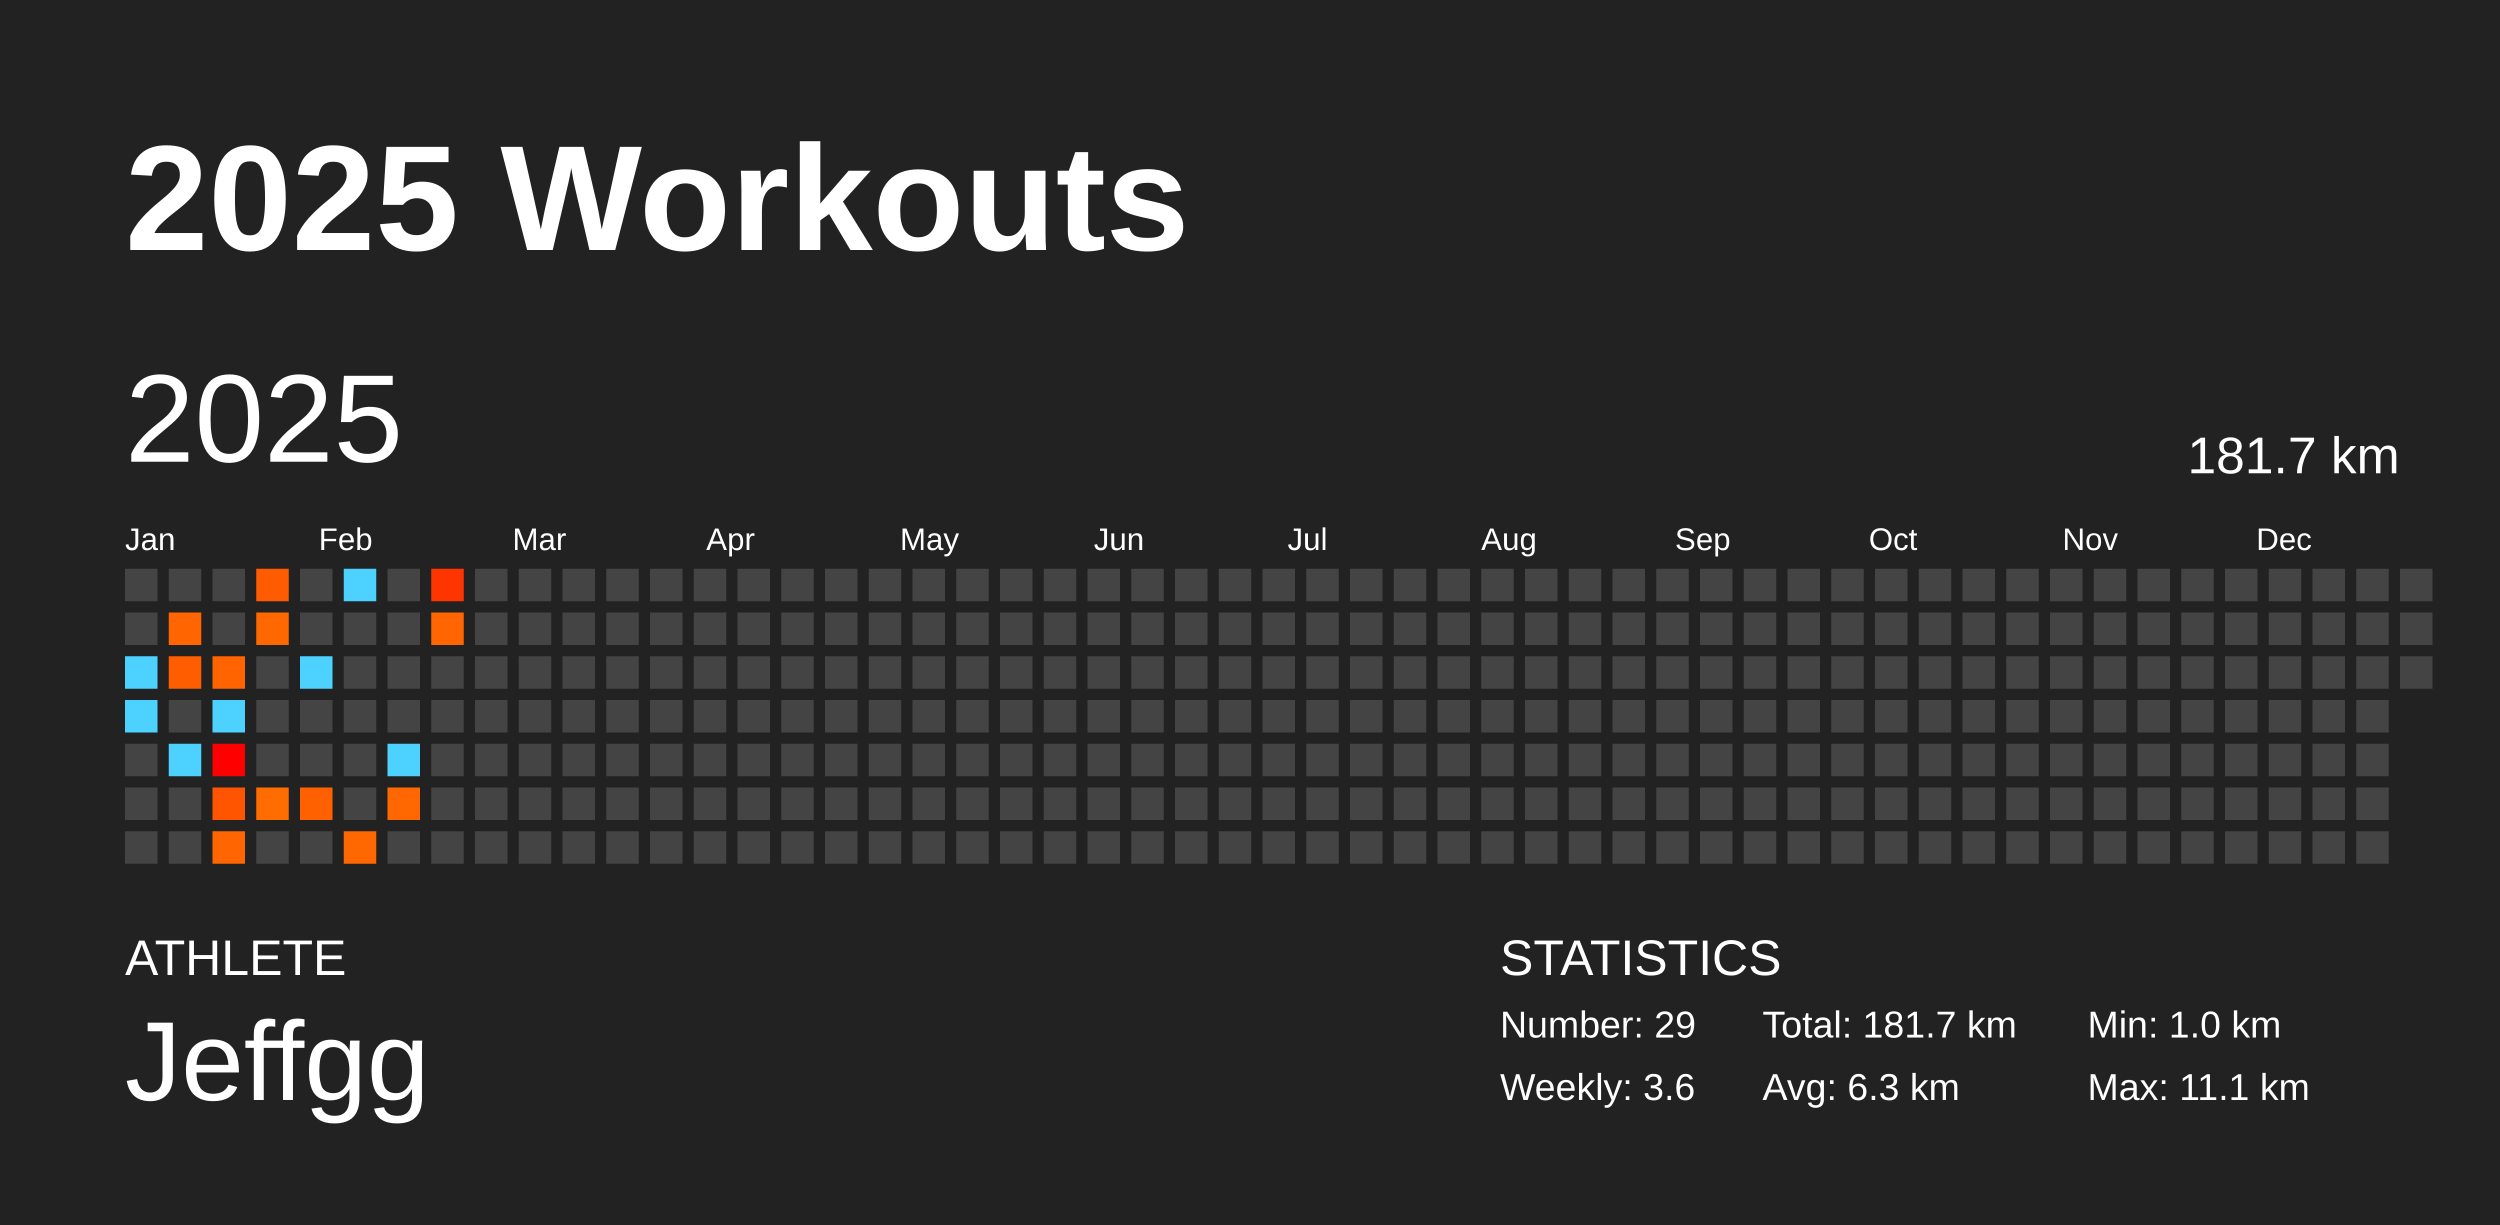
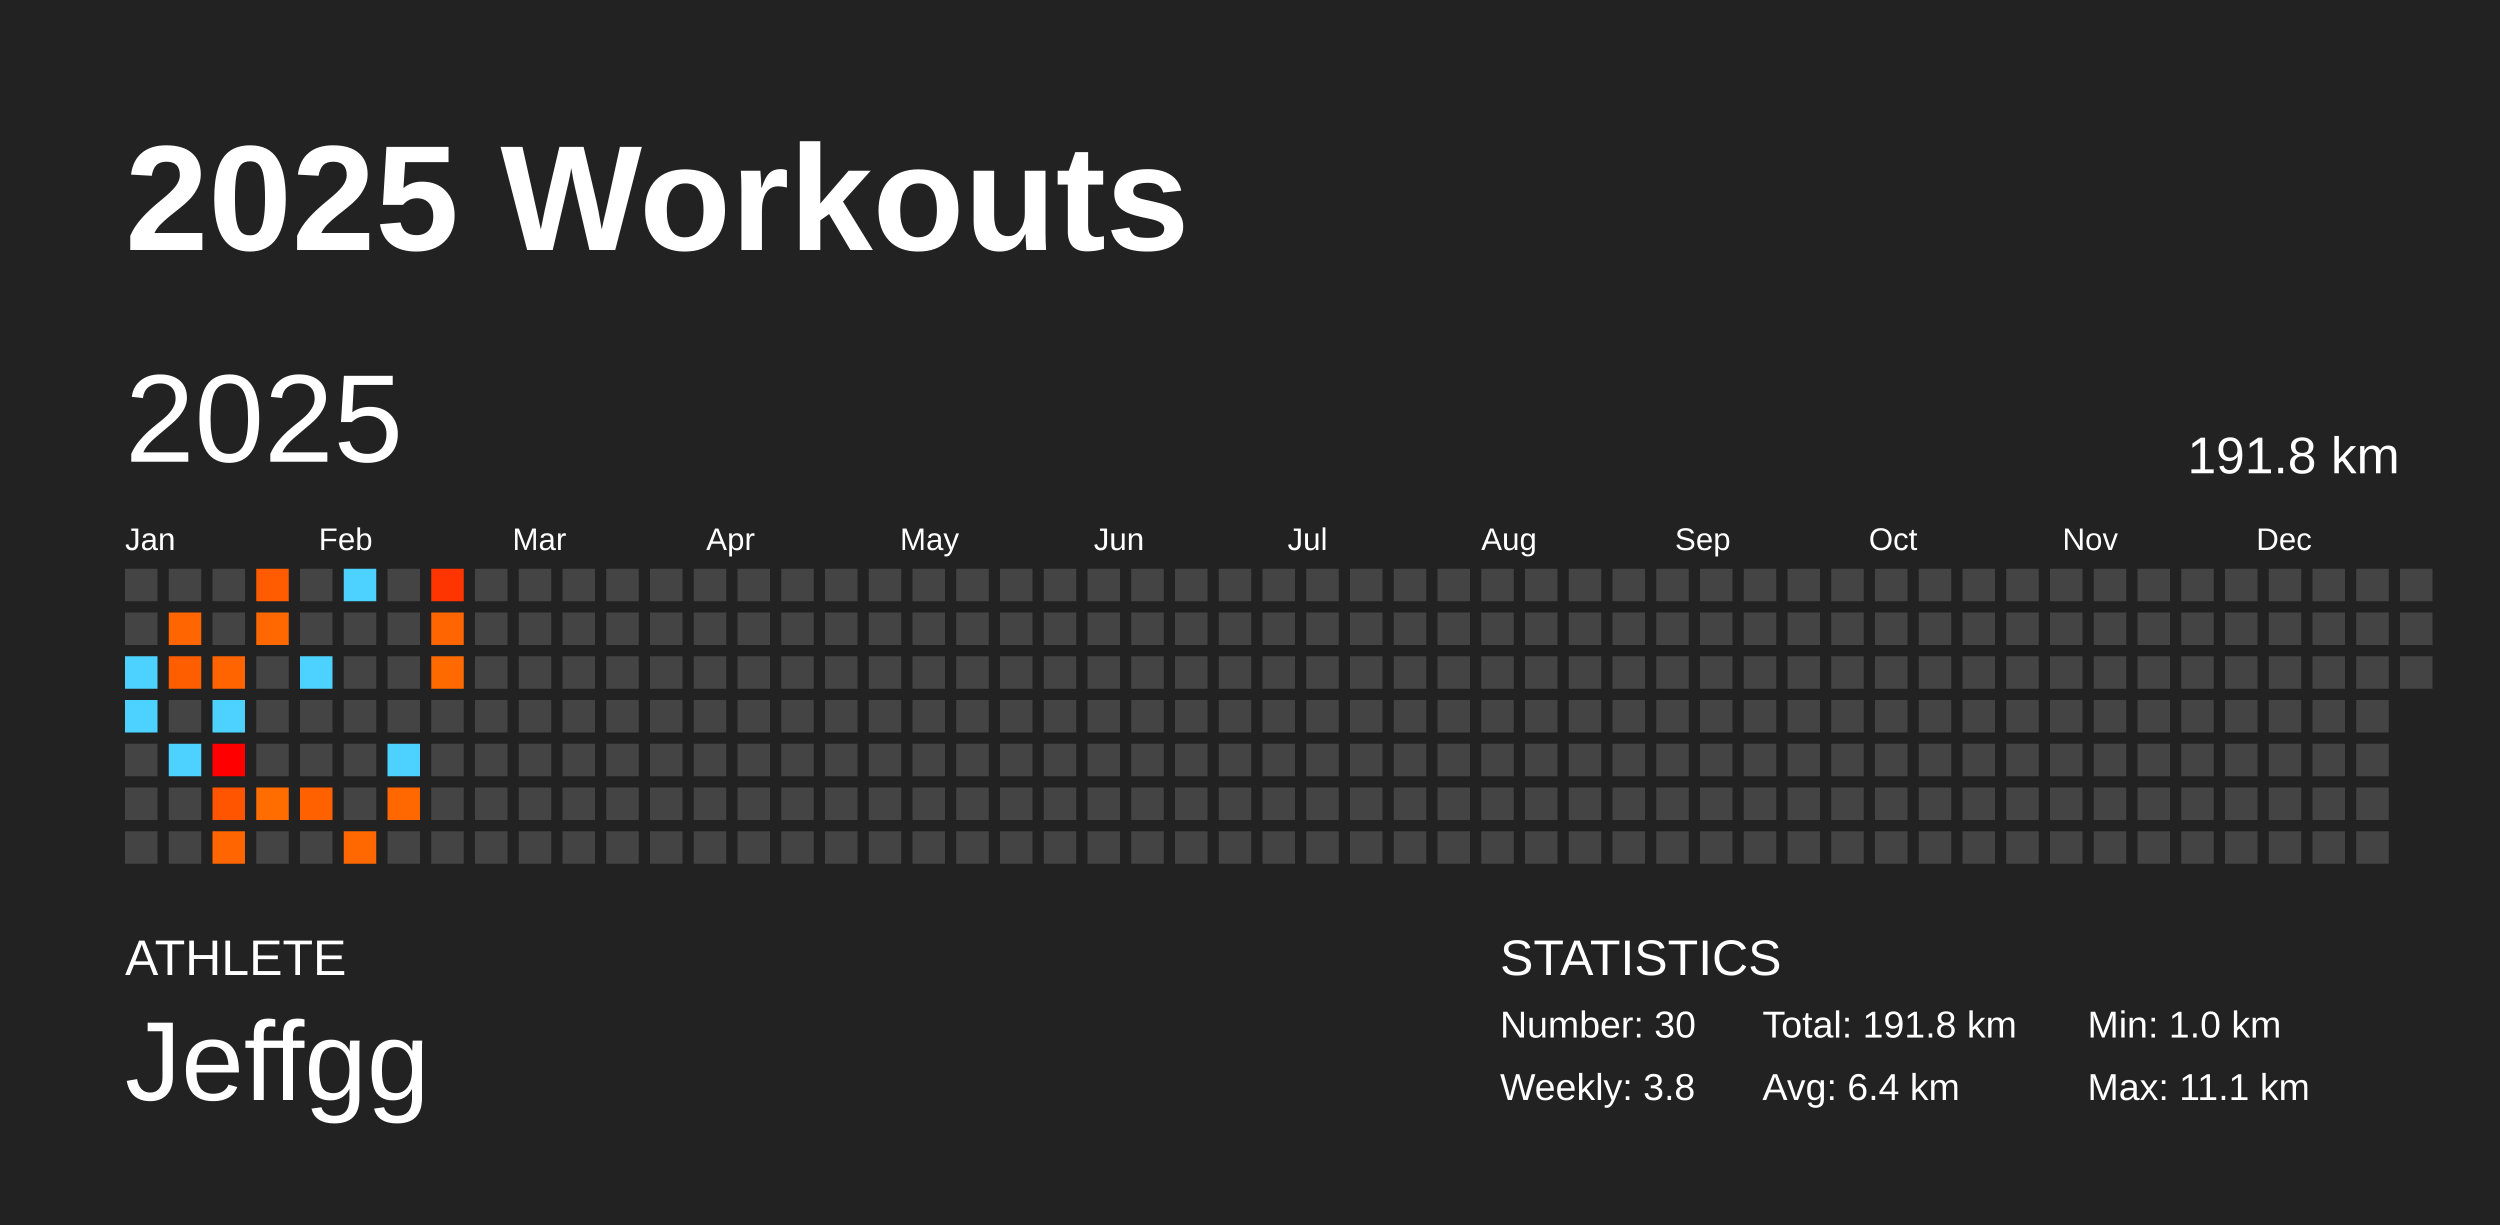
<svg xmlns="http://www.w3.org/2000/svg" baseProfile="full" height="98mm" version="1.1" viewBox="0,0,200,98" width="200mm">
  <defs />
  <rect fill="#222222" height="98" width="200" x="0" y="0" />
  <text fill="#FFFFFF" style="font-size:12px; font-family:Arial; font-weight:bold;" x="10" y="20">2025 Workouts</text>
  <text fill="#FFFFFF" style="font-size:4px; font-family:Arial" x="10" y="78">ATHLETE</text>
  <text fill="#FFFFFF" style="font-size:9px; font-family:Arial" x="10" y="88">Jeffgg</text>
  <text fill="#FFFFFF" style="font-size:4px; font-family:Arial" x="120" y="78">STATISTICS</text>
-   <text fill="#FFFFFF" style="font-size:3px; font-family:Arial" x="120" y="83">Number: 29</text>
-   <text fill="#FFFFFF" style="font-size:3px; font-family:Arial" x="120" y="88">Weekly: 3.6</text>
-   <text fill="#FFFFFF" style="font-size:3px; font-family:Arial" x="141" y="83">Total: 181.7 km</text>
-   <text fill="#FFFFFF" style="font-size:3px; font-family:Arial" x="141" y="88">Avg: 6.3 km</text>
+   <text fill="#FFFFFF" style="font-size:3px; font-family:Arial" x="120" y="83">Number: 30</text>
+   <text fill="#FFFFFF" style="font-size:3px; font-family:Arial" x="120" y="88">Weekly: 3.8</text>
+   <text fill="#FFFFFF" style="font-size:3px; font-family:Arial" x="141" y="83">Total: 191.8 km</text>
+   <text fill="#FFFFFF" style="font-size:3px; font-family:Arial" x="141" y="88">Avg: 6.4 km</text>
  <text fill="#FFFFFF" style="font-size:3px; font-family:Arial" x="167" y="83">Min: 1.0 km</text>
  <text fill="#FFFFFF" style="font-size:3px; font-family:Arial" x="167" y="88">Max: 11.1 km</text>
  <text dominant-baseline="hanging" fill="#FFFFFF" style="font-size:10.0px; font-family:Arial;" x="10" y="30">2025</text>
-   <text dominant-baseline="hanging" fill="#FFFFFF" style="font-size:4.125px; font-family:Arial;" x="175" y="35">181.7 km</text>
+   <text dominant-baseline="hanging" fill="#FFFFFF" style="font-size:4.125px; font-family:Arial;" x="175" y="35">191.8 km</text>
  <text fill="#FFFFFF" style="font-size:2.5px; font-family:Arial" x="10.0" y="44">Jan</text>
  <text fill="#FFFFFF" style="font-size:2.5px; font-family:Arial" x="25.5" y="44">Feb</text>
  <text fill="#FFFFFF" style="font-size:2.5px; font-family:Arial" x="41.0" y="44">Mar</text>
  <text fill="#FFFFFF" style="font-size:2.5px; font-family:Arial" x="56.5" y="44">Apr</text>
  <text fill="#FFFFFF" style="font-size:2.5px; font-family:Arial" x="72.0" y="44">May</text>
  <text fill="#FFFFFF" style="font-size:2.5px; font-family:Arial" x="87.5" y="44">Jun</text>
  <text fill="#FFFFFF" style="font-size:2.5px; font-family:Arial" x="103.0" y="44">Jul</text>
  <text fill="#FFFFFF" style="font-size:2.5px; font-family:Arial" x="118.5" y="44">Aug</text>
  <text fill="#FFFFFF" style="font-size:2.5px; font-family:Arial" x="134.0" y="44">Sep</text>
  <text fill="#FFFFFF" style="font-size:2.5px; font-family:Arial" x="149.5" y="44">Oct</text>
  <text fill="#FFFFFF" style="font-size:2.5px; font-family:Arial" x="165.0" y="44">Nov</text>
  <text fill="#FFFFFF" style="font-size:2.5px; font-family:Arial" x="180.5" y="44">Dec</text>
  <rect fill="#444444" height="2.6" width="2.6" x="10.0" y="45.5" />
  <rect fill="#444444" height="2.6" width="2.6" x="10.0" y="49.0" />
  <rect fill="#4dd2ff" height="2.6" width="2.6" x="10.0" y="52.5" />
  <rect fill="#4dd2ff" height="2.6" width="2.6" x="10.0" y="56.0" />
  <rect fill="#444444" height="2.6" width="2.6" x="10.0" y="59.5" />
  <rect fill="#444444" height="2.6" width="2.6" x="10.0" y="63.0" />
  <rect fill="#444444" height="2.6" width="2.6" x="10.0" y="66.5" />
  <rect fill="#444444" height="2.6" width="2.6" x="13.5" y="45.5" />
  <rect fill="#ff6500" height="2.6" width="2.6" x="13.5" y="49.0" />
  <rect fill="#ff5e00" height="2.6" width="2.6" x="13.5" y="52.5" />
  <rect fill="#444444" height="2.6" width="2.6" x="13.5" y="56.0" />
  <rect fill="#4dd2ff" height="2.6" width="2.6" x="13.5" y="59.5" />
  <rect fill="#444444" height="2.6" width="2.6" x="13.5" y="63.0" />
  <rect fill="#444444" height="2.6" width="2.6" x="13.5" y="66.5" />
  <rect fill="#444444" height="2.6" width="2.6" x="17.0" y="45.5" />
  <rect fill="#444444" height="2.6" width="2.6" x="17.0" y="49.0" />
  <rect fill="#ff6400" height="2.6" width="2.6" x="17.0" y="52.5" />
  <rect fill="#4dd2ff" height="2.6" width="2.6" x="17.0" y="56.0" />
  <rect fill="#ff0000" height="2.6" width="2.6" x="17.0" y="59.5" />
  <rect fill="#ff5400" height="2.6" width="2.6" x="17.0" y="63.0" />
  <rect fill="#ff6500" height="2.6" width="2.6" x="17.0" y="66.5" />
  <rect fill="#ff5b00" height="2.6" width="2.6" x="20.5" y="45.5" />
  <rect fill="#ff6800" height="2.6" width="2.6" x="20.5" y="49.0" />
  <rect fill="#444444" height="2.6" width="2.6" x="20.5" y="52.5" />
  <rect fill="#444444" height="2.6" width="2.6" x="20.5" y="56.0" />
  <rect fill="#444444" height="2.6" width="2.6" x="20.5" y="59.5" />
  <rect fill="#ff6c00" height="2.6" width="2.6" x="20.5" y="63.0" />
  <rect fill="#444444" height="2.6" width="2.6" x="20.5" y="66.5" />
  <rect fill="#444444" height="2.6" width="2.6" x="24.0" y="45.5" />
  <rect fill="#444444" height="2.6" width="2.6" x="24.0" y="49.0" />
  <rect fill="#4dd2ff" height="2.6" width="2.6" x="24.0" y="52.5" />
  <rect fill="#444444" height="2.6" width="2.6" x="24.0" y="56.0" />
  <rect fill="#444444" height="2.6" width="2.6" x="24.0" y="59.5" />
  <rect fill="#ff6100" height="2.6" width="2.6" x="24.0" y="63.0" />
  <rect fill="#444444" height="2.6" width="2.6" x="24.0" y="66.5" />
  <rect fill="#4dd2ff" height="2.6" width="2.6" x="27.5" y="45.5" />
  <rect fill="#444444" height="2.6" width="2.6" x="27.5" y="49.0" />
  <rect fill="#444444" height="2.6" width="2.6" x="27.5" y="52.5" />
  <rect fill="#444444" height="2.6" width="2.6" x="27.5" y="56.0" />
  <rect fill="#444444" height="2.6" width="2.6" x="27.5" y="59.5" />
  <rect fill="#444444" height="2.6" width="2.6" x="27.5" y="63.0" />
  <rect fill="#ff6800" height="2.6" width="2.6" x="27.5" y="66.5" />
  <rect fill="#444444" height="2.6" width="2.6" x="31.0" y="45.5" />
  <rect fill="#444444" height="2.6" width="2.6" x="31.0" y="49.0" />
  <rect fill="#444444" height="2.6" width="2.6" x="31.0" y="52.5" />
  <rect fill="#444444" height="2.6" width="2.6" x="31.0" y="56.0" />
  <rect fill="#4dd2ff" height="2.6" width="2.6" x="31.0" y="59.5" />
  <rect fill="#ff6700" height="2.6" width="2.6" x="31.0" y="63.0" />
  <rect fill="#444444" height="2.6" width="2.6" x="31.0" y="66.5" />
  <rect fill="#ff3500" height="2.6" width="2.6" x="34.5" y="45.5" />
  <rect fill="#ff6500" height="2.6" width="2.6" x="34.5" y="49.0" />
-   <rect fill="#444444" height="2.6" width="2.6" x="34.5" y="52.5" />
+   <rect fill="#ff6a00" height="2.6" width="2.6" x="34.5" y="52.5" />
  <rect fill="#444444" height="2.6" width="2.6" x="34.5" y="56.0" />
  <rect fill="#444444" height="2.6" width="2.6" x="34.5" y="59.5" />
  <rect fill="#444444" height="2.6" width="2.6" x="34.5" y="63.0" />
  <rect fill="#444444" height="2.6" width="2.6" x="34.5" y="66.5" />
  <rect fill="#444444" height="2.6" width="2.6" x="38.0" y="45.5" />
  <rect fill="#444444" height="2.6" width="2.6" x="38.0" y="49.0" />
  <rect fill="#444444" height="2.6" width="2.6" x="38.0" y="52.5" />
  <rect fill="#444444" height="2.6" width="2.6" x="38.0" y="56.0" />
  <rect fill="#444444" height="2.6" width="2.6" x="38.0" y="59.5" />
  <rect fill="#444444" height="2.6" width="2.6" x="38.0" y="63.0" />
  <rect fill="#444444" height="2.6" width="2.6" x="38.0" y="66.5" />
  <rect fill="#444444" height="2.6" width="2.6" x="41.5" y="45.5" />
  <rect fill="#444444" height="2.6" width="2.6" x="41.5" y="49.0" />
  <rect fill="#444444" height="2.6" width="2.6" x="41.5" y="52.5" />
  <rect fill="#444444" height="2.6" width="2.6" x="41.5" y="56.0" />
  <rect fill="#444444" height="2.6" width="2.6" x="41.5" y="59.5" />
  <rect fill="#444444" height="2.6" width="2.6" x="41.5" y="63.0" />
  <rect fill="#444444" height="2.6" width="2.6" x="41.5" y="66.5" />
  <rect fill="#444444" height="2.6" width="2.6" x="45.0" y="45.5" />
  <rect fill="#444444" height="2.6" width="2.6" x="45.0" y="49.0" />
  <rect fill="#444444" height="2.6" width="2.6" x="45.0" y="52.5" />
  <rect fill="#444444" height="2.6" width="2.6" x="45.0" y="56.0" />
  <rect fill="#444444" height="2.6" width="2.6" x="45.0" y="59.5" />
  <rect fill="#444444" height="2.6" width="2.6" x="45.0" y="63.0" />
  <rect fill="#444444" height="2.6" width="2.6" x="45.0" y="66.5" />
  <rect fill="#444444" height="2.6" width="2.6" x="48.5" y="45.5" />
  <rect fill="#444444" height="2.6" width="2.6" x="48.5" y="49.0" />
  <rect fill="#444444" height="2.6" width="2.6" x="48.5" y="52.5" />
  <rect fill="#444444" height="2.6" width="2.6" x="48.5" y="56.0" />
  <rect fill="#444444" height="2.6" width="2.6" x="48.5" y="59.5" />
  <rect fill="#444444" height="2.6" width="2.6" x="48.5" y="63.0" />
  <rect fill="#444444" height="2.6" width="2.6" x="48.5" y="66.5" />
  <rect fill="#444444" height="2.6" width="2.6" x="52.0" y="45.5" />
  <rect fill="#444444" height="2.6" width="2.6" x="52.0" y="49.0" />
  <rect fill="#444444" height="2.6" width="2.6" x="52.0" y="52.5" />
  <rect fill="#444444" height="2.6" width="2.6" x="52.0" y="56.0" />
  <rect fill="#444444" height="2.6" width="2.6" x="52.0" y="59.5" />
  <rect fill="#444444" height="2.6" width="2.6" x="52.0" y="63.0" />
  <rect fill="#444444" height="2.6" width="2.6" x="52.0" y="66.5" />
  <rect fill="#444444" height="2.6" width="2.6" x="55.5" y="45.5" />
  <rect fill="#444444" height="2.6" width="2.6" x="55.5" y="49.0" />
  <rect fill="#444444" height="2.6" width="2.6" x="55.5" y="52.5" />
  <rect fill="#444444" height="2.6" width="2.6" x="55.5" y="56.0" />
  <rect fill="#444444" height="2.6" width="2.6" x="55.5" y="59.5" />
  <rect fill="#444444" height="2.6" width="2.6" x="55.5" y="63.0" />
  <rect fill="#444444" height="2.6" width="2.6" x="55.5" y="66.5" />
  <rect fill="#444444" height="2.6" width="2.6" x="59.0" y="45.5" />
  <rect fill="#444444" height="2.6" width="2.6" x="59.0" y="49.0" />
  <rect fill="#444444" height="2.6" width="2.6" x="59.0" y="52.5" />
  <rect fill="#444444" height="2.6" width="2.6" x="59.0" y="56.0" />
  <rect fill="#444444" height="2.6" width="2.6" x="59.0" y="59.5" />
  <rect fill="#444444" height="2.6" width="2.6" x="59.0" y="63.0" />
  <rect fill="#444444" height="2.6" width="2.6" x="59.0" y="66.5" />
  <rect fill="#444444" height="2.6" width="2.6" x="62.5" y="45.5" />
  <rect fill="#444444" height="2.6" width="2.6" x="62.5" y="49.0" />
  <rect fill="#444444" height="2.6" width="2.6" x="62.5" y="52.5" />
  <rect fill="#444444" height="2.6" width="2.6" x="62.5" y="56.0" />
  <rect fill="#444444" height="2.6" width="2.6" x="62.5" y="59.5" />
  <rect fill="#444444" height="2.6" width="2.6" x="62.5" y="63.0" />
  <rect fill="#444444" height="2.6" width="2.6" x="62.5" y="66.5" />
  <rect fill="#444444" height="2.6" width="2.6" x="66.0" y="45.5" />
  <rect fill="#444444" height="2.6" width="2.6" x="66.0" y="49.0" />
  <rect fill="#444444" height="2.6" width="2.6" x="66.0" y="52.5" />
  <rect fill="#444444" height="2.6" width="2.6" x="66.0" y="56.0" />
  <rect fill="#444444" height="2.6" width="2.6" x="66.0" y="59.5" />
  <rect fill="#444444" height="2.6" width="2.6" x="66.0" y="63.0" />
  <rect fill="#444444" height="2.6" width="2.6" x="66.0" y="66.5" />
  <rect fill="#444444" height="2.6" width="2.6" x="69.5" y="45.5" />
  <rect fill="#444444" height="2.6" width="2.6" x="69.5" y="49.0" />
  <rect fill="#444444" height="2.6" width="2.6" x="69.5" y="52.5" />
  <rect fill="#444444" height="2.6" width="2.6" x="69.5" y="56.0" />
  <rect fill="#444444" height="2.6" width="2.6" x="69.5" y="59.5" />
  <rect fill="#444444" height="2.6" width="2.6" x="69.5" y="63.0" />
  <rect fill="#444444" height="2.6" width="2.6" x="69.5" y="66.5" />
  <rect fill="#444444" height="2.6" width="2.6" x="73.0" y="45.5" />
  <rect fill="#444444" height="2.6" width="2.6" x="73.0" y="49.0" />
  <rect fill="#444444" height="2.6" width="2.6" x="73.0" y="52.5" />
  <rect fill="#444444" height="2.6" width="2.6" x="73.0" y="56.0" />
  <rect fill="#444444" height="2.6" width="2.6" x="73.0" y="59.5" />
  <rect fill="#444444" height="2.6" width="2.6" x="73.0" y="63.0" />
  <rect fill="#444444" height="2.6" width="2.6" x="73.0" y="66.5" />
  <rect fill="#444444" height="2.6" width="2.6" x="76.5" y="45.5" />
  <rect fill="#444444" height="2.6" width="2.6" x="76.5" y="49.0" />
  <rect fill="#444444" height="2.6" width="2.6" x="76.5" y="52.5" />
  <rect fill="#444444" height="2.6" width="2.6" x="76.5" y="56.0" />
  <rect fill="#444444" height="2.6" width="2.6" x="76.5" y="59.5" />
  <rect fill="#444444" height="2.6" width="2.6" x="76.5" y="63.0" />
  <rect fill="#444444" height="2.6" width="2.6" x="76.5" y="66.5" />
  <rect fill="#444444" height="2.6" width="2.6" x="80.0" y="45.5" />
  <rect fill="#444444" height="2.6" width="2.6" x="80.0" y="49.0" />
  <rect fill="#444444" height="2.6" width="2.6" x="80.0" y="52.5" />
  <rect fill="#444444" height="2.6" width="2.6" x="80.0" y="56.0" />
  <rect fill="#444444" height="2.6" width="2.6" x="80.0" y="59.5" />
  <rect fill="#444444" height="2.6" width="2.6" x="80.0" y="63.0" />
  <rect fill="#444444" height="2.6" width="2.6" x="80.0" y="66.5" />
  <rect fill="#444444" height="2.6" width="2.6" x="83.5" y="45.5" />
  <rect fill="#444444" height="2.6" width="2.6" x="83.5" y="49.0" />
  <rect fill="#444444" height="2.6" width="2.6" x="83.5" y="52.5" />
  <rect fill="#444444" height="2.6" width="2.6" x="83.5" y="56.0" />
  <rect fill="#444444" height="2.6" width="2.6" x="83.5" y="59.5" />
  <rect fill="#444444" height="2.6" width="2.6" x="83.5" y="63.0" />
  <rect fill="#444444" height="2.6" width="2.6" x="83.5" y="66.5" />
  <rect fill="#444444" height="2.6" width="2.6" x="87.0" y="45.5" />
  <rect fill="#444444" height="2.6" width="2.6" x="87.0" y="49.0" />
  <rect fill="#444444" height="2.6" width="2.6" x="87.0" y="52.5" />
  <rect fill="#444444" height="2.6" width="2.6" x="87.0" y="56.0" />
  <rect fill="#444444" height="2.6" width="2.6" x="87.0" y="59.5" />
  <rect fill="#444444" height="2.6" width="2.6" x="87.0" y="63.0" />
  <rect fill="#444444" height="2.6" width="2.6" x="87.0" y="66.5" />
  <rect fill="#444444" height="2.6" width="2.6" x="90.5" y="45.5" />
  <rect fill="#444444" height="2.6" width="2.6" x="90.5" y="49.0" />
  <rect fill="#444444" height="2.6" width="2.6" x="90.5" y="52.5" />
  <rect fill="#444444" height="2.6" width="2.6" x="90.5" y="56.0" />
  <rect fill="#444444" height="2.6" width="2.6" x="90.5" y="59.5" />
  <rect fill="#444444" height="2.6" width="2.6" x="90.5" y="63.0" />
  <rect fill="#444444" height="2.6" width="2.6" x="90.5" y="66.5" />
  <rect fill="#444444" height="2.6" width="2.6" x="94.0" y="45.5" />
  <rect fill="#444444" height="2.6" width="2.6" x="94.0" y="49.0" />
  <rect fill="#444444" height="2.6" width="2.6" x="94.0" y="52.5" />
  <rect fill="#444444" height="2.6" width="2.6" x="94.0" y="56.0" />
  <rect fill="#444444" height="2.6" width="2.6" x="94.0" y="59.5" />
  <rect fill="#444444" height="2.6" width="2.6" x="94.0" y="63.0" />
  <rect fill="#444444" height="2.6" width="2.6" x="94.0" y="66.5" />
  <rect fill="#444444" height="2.6" width="2.6" x="97.5" y="45.5" />
  <rect fill="#444444" height="2.6" width="2.6" x="97.5" y="49.0" />
  <rect fill="#444444" height="2.6" width="2.6" x="97.5" y="52.5" />
  <rect fill="#444444" height="2.6" width="2.6" x="97.5" y="56.0" />
  <rect fill="#444444" height="2.6" width="2.6" x="97.5" y="59.5" />
  <rect fill="#444444" height="2.6" width="2.6" x="97.5" y="63.0" />
  <rect fill="#444444" height="2.6" width="2.6" x="97.5" y="66.5" />
  <rect fill="#444444" height="2.6" width="2.6" x="101.0" y="45.5" />
  <rect fill="#444444" height="2.6" width="2.6" x="101.0" y="49.0" />
  <rect fill="#444444" height="2.6" width="2.6" x="101.0" y="52.5" />
  <rect fill="#444444" height="2.6" width="2.6" x="101.0" y="56.0" />
  <rect fill="#444444" height="2.6" width="2.6" x="101.0" y="59.5" />
  <rect fill="#444444" height="2.6" width="2.6" x="101.0" y="63.0" />
  <rect fill="#444444" height="2.6" width="2.6" x="101.0" y="66.5" />
  <rect fill="#444444" height="2.6" width="2.6" x="104.5" y="45.5" />
  <rect fill="#444444" height="2.6" width="2.6" x="104.5" y="49.0" />
  <rect fill="#444444" height="2.6" width="2.6" x="104.5" y="52.5" />
  <rect fill="#444444" height="2.6" width="2.6" x="104.5" y="56.0" />
  <rect fill="#444444" height="2.6" width="2.6" x="104.5" y="59.5" />
  <rect fill="#444444" height="2.6" width="2.6" x="104.5" y="63.0" />
  <rect fill="#444444" height="2.6" width="2.6" x="104.5" y="66.5" />
  <rect fill="#444444" height="2.6" width="2.6" x="108.0" y="45.5" />
  <rect fill="#444444" height="2.6" width="2.6" x="108.0" y="49.0" />
  <rect fill="#444444" height="2.6" width="2.6" x="108.0" y="52.5" />
  <rect fill="#444444" height="2.6" width="2.6" x="108.0" y="56.0" />
  <rect fill="#444444" height="2.6" width="2.6" x="108.0" y="59.5" />
  <rect fill="#444444" height="2.6" width="2.6" x="108.0" y="63.0" />
  <rect fill="#444444" height="2.6" width="2.6" x="108.0" y="66.5" />
  <rect fill="#444444" height="2.6" width="2.6" x="111.5" y="45.5" />
  <rect fill="#444444" height="2.6" width="2.6" x="111.5" y="49.0" />
  <rect fill="#444444" height="2.6" width="2.6" x="111.5" y="52.5" />
  <rect fill="#444444" height="2.6" width="2.6" x="111.5" y="56.0" />
  <rect fill="#444444" height="2.6" width="2.6" x="111.5" y="59.5" />
  <rect fill="#444444" height="2.6" width="2.6" x="111.5" y="63.0" />
  <rect fill="#444444" height="2.6" width="2.6" x="111.5" y="66.5" />
  <rect fill="#444444" height="2.6" width="2.6" x="115.0" y="45.5" />
  <rect fill="#444444" height="2.6" width="2.6" x="115.0" y="49.0" />
  <rect fill="#444444" height="2.6" width="2.6" x="115.0" y="52.5" />
  <rect fill="#444444" height="2.6" width="2.6" x="115.0" y="56.0" />
  <rect fill="#444444" height="2.6" width="2.6" x="115.0" y="59.5" />
  <rect fill="#444444" height="2.6" width="2.6" x="115.0" y="63.0" />
  <rect fill="#444444" height="2.6" width="2.6" x="115.0" y="66.5" />
  <rect fill="#444444" height="2.6" width="2.6" x="118.5" y="45.5" />
  <rect fill="#444444" height="2.6" width="2.6" x="118.5" y="49.0" />
  <rect fill="#444444" height="2.6" width="2.6" x="118.5" y="52.5" />
  <rect fill="#444444" height="2.6" width="2.6" x="118.5" y="56.0" />
  <rect fill="#444444" height="2.6" width="2.6" x="118.5" y="59.5" />
  <rect fill="#444444" height="2.6" width="2.6" x="118.5" y="63.0" />
  <rect fill="#444444" height="2.6" width="2.6" x="118.5" y="66.5" />
  <rect fill="#444444" height="2.6" width="2.6" x="122.0" y="45.5" />
  <rect fill="#444444" height="2.6" width="2.6" x="122.0" y="49.0" />
  <rect fill="#444444" height="2.6" width="2.6" x="122.0" y="52.5" />
  <rect fill="#444444" height="2.6" width="2.6" x="122.0" y="56.0" />
  <rect fill="#444444" height="2.6" width="2.6" x="122.0" y="59.5" />
  <rect fill="#444444" height="2.6" width="2.6" x="122.0" y="63.0" />
  <rect fill="#444444" height="2.6" width="2.6" x="122.0" y="66.5" />
  <rect fill="#444444" height="2.6" width="2.6" x="125.5" y="45.5" />
  <rect fill="#444444" height="2.6" width="2.6" x="125.5" y="49.0" />
  <rect fill="#444444" height="2.6" width="2.6" x="125.5" y="52.5" />
  <rect fill="#444444" height="2.6" width="2.6" x="125.5" y="56.0" />
  <rect fill="#444444" height="2.6" width="2.6" x="125.5" y="59.5" />
  <rect fill="#444444" height="2.6" width="2.6" x="125.5" y="63.0" />
  <rect fill="#444444" height="2.6" width="2.6" x="125.5" y="66.5" />
  <rect fill="#444444" height="2.6" width="2.6" x="129.0" y="45.5" />
  <rect fill="#444444" height="2.6" width="2.6" x="129.0" y="49.0" />
  <rect fill="#444444" height="2.6" width="2.6" x="129.0" y="52.5" />
  <rect fill="#444444" height="2.6" width="2.6" x="129.0" y="56.0" />
  <rect fill="#444444" height="2.6" width="2.6" x="129.0" y="59.5" />
  <rect fill="#444444" height="2.6" width="2.6" x="129.0" y="63.0" />
  <rect fill="#444444" height="2.6" width="2.6" x="129.0" y="66.5" />
  <rect fill="#444444" height="2.6" width="2.6" x="132.5" y="45.5" />
  <rect fill="#444444" height="2.6" width="2.6" x="132.5" y="49.0" />
  <rect fill="#444444" height="2.6" width="2.6" x="132.5" y="52.5" />
  <rect fill="#444444" height="2.6" width="2.6" x="132.5" y="56.0" />
  <rect fill="#444444" height="2.6" width="2.6" x="132.5" y="59.5" />
  <rect fill="#444444" height="2.6" width="2.6" x="132.5" y="63.0" />
  <rect fill="#444444" height="2.6" width="2.6" x="132.5" y="66.5" />
  <rect fill="#444444" height="2.6" width="2.6" x="136.0" y="45.5" />
  <rect fill="#444444" height="2.6" width="2.6" x="136.0" y="49.0" />
  <rect fill="#444444" height="2.6" width="2.6" x="136.0" y="52.5" />
  <rect fill="#444444" height="2.6" width="2.6" x="136.0" y="56.0" />
  <rect fill="#444444" height="2.6" width="2.6" x="136.0" y="59.5" />
  <rect fill="#444444" height="2.6" width="2.6" x="136.0" y="63.0" />
  <rect fill="#444444" height="2.6" width="2.6" x="136.0" y="66.5" />
  <rect fill="#444444" height="2.6" width="2.6" x="139.5" y="45.5" />
  <rect fill="#444444" height="2.6" width="2.6" x="139.5" y="49.0" />
  <rect fill="#444444" height="2.6" width="2.6" x="139.5" y="52.5" />
  <rect fill="#444444" height="2.6" width="2.6" x="139.5" y="56.0" />
  <rect fill="#444444" height="2.6" width="2.6" x="139.5" y="59.5" />
  <rect fill="#444444" height="2.6" width="2.6" x="139.5" y="63.0" />
  <rect fill="#444444" height="2.6" width="2.6" x="139.5" y="66.5" />
  <rect fill="#444444" height="2.6" width="2.6" x="143.0" y="45.5" />
  <rect fill="#444444" height="2.6" width="2.6" x="143.0" y="49.0" />
  <rect fill="#444444" height="2.6" width="2.6" x="143.0" y="52.5" />
  <rect fill="#444444" height="2.6" width="2.6" x="143.0" y="56.0" />
  <rect fill="#444444" height="2.6" width="2.6" x="143.0" y="59.5" />
  <rect fill="#444444" height="2.6" width="2.6" x="143.0" y="63.0" />
  <rect fill="#444444" height="2.6" width="2.6" x="143.0" y="66.5" />
  <rect fill="#444444" height="2.6" width="2.6" x="146.5" y="45.5" />
  <rect fill="#444444" height="2.6" width="2.6" x="146.5" y="49.0" />
  <rect fill="#444444" height="2.6" width="2.6" x="146.5" y="52.5" />
  <rect fill="#444444" height="2.6" width="2.6" x="146.5" y="56.0" />
  <rect fill="#444444" height="2.6" width="2.6" x="146.5" y="59.5" />
  <rect fill="#444444" height="2.6" width="2.6" x="146.5" y="63.0" />
  <rect fill="#444444" height="2.6" width="2.6" x="146.5" y="66.5" />
  <rect fill="#444444" height="2.6" width="2.6" x="150.0" y="45.5" />
  <rect fill="#444444" height="2.6" width="2.6" x="150.0" y="49.0" />
  <rect fill="#444444" height="2.6" width="2.6" x="150.0" y="52.5" />
  <rect fill="#444444" height="2.6" width="2.6" x="150.0" y="56.0" />
  <rect fill="#444444" height="2.6" width="2.6" x="150.0" y="59.5" />
  <rect fill="#444444" height="2.6" width="2.6" x="150.0" y="63.0" />
  <rect fill="#444444" height="2.6" width="2.6" x="150.0" y="66.5" />
  <rect fill="#444444" height="2.6" width="2.6" x="153.5" y="45.5" />
  <rect fill="#444444" height="2.6" width="2.6" x="153.5" y="49.0" />
  <rect fill="#444444" height="2.6" width="2.6" x="153.5" y="52.5" />
  <rect fill="#444444" height="2.6" width="2.6" x="153.5" y="56.0" />
  <rect fill="#444444" height="2.6" width="2.6" x="153.5" y="59.5" />
  <rect fill="#444444" height="2.6" width="2.6" x="153.5" y="63.0" />
  <rect fill="#444444" height="2.6" width="2.6" x="153.5" y="66.5" />
  <rect fill="#444444" height="2.6" width="2.6" x="157.0" y="45.5" />
  <rect fill="#444444" height="2.6" width="2.6" x="157.0" y="49.0" />
  <rect fill="#444444" height="2.6" width="2.6" x="157.0" y="52.5" />
  <rect fill="#444444" height="2.6" width="2.6" x="157.0" y="56.0" />
  <rect fill="#444444" height="2.6" width="2.6" x="157.0" y="59.5" />
  <rect fill="#444444" height="2.6" width="2.6" x="157.0" y="63.0" />
  <rect fill="#444444" height="2.6" width="2.6" x="157.0" y="66.5" />
  <rect fill="#444444" height="2.6" width="2.6" x="160.5" y="45.5" />
  <rect fill="#444444" height="2.6" width="2.6" x="160.5" y="49.0" />
  <rect fill="#444444" height="2.6" width="2.6" x="160.5" y="52.5" />
  <rect fill="#444444" height="2.6" width="2.6" x="160.5" y="56.0" />
  <rect fill="#444444" height="2.6" width="2.6" x="160.5" y="59.5" />
  <rect fill="#444444" height="2.6" width="2.6" x="160.5" y="63.0" />
  <rect fill="#444444" height="2.6" width="2.6" x="160.5" y="66.5" />
  <rect fill="#444444" height="2.6" width="2.6" x="164.0" y="45.5" />
  <rect fill="#444444" height="2.6" width="2.6" x="164.0" y="49.0" />
  <rect fill="#444444" height="2.6" width="2.6" x="164.0" y="52.5" />
  <rect fill="#444444" height="2.6" width="2.6" x="164.0" y="56.0" />
  <rect fill="#444444" height="2.6" width="2.6" x="164.0" y="59.5" />
  <rect fill="#444444" height="2.6" width="2.6" x="164.0" y="63.0" />
  <rect fill="#444444" height="2.6" width="2.6" x="164.0" y="66.5" />
  <rect fill="#444444" height="2.6" width="2.6" x="167.5" y="45.5" />
  <rect fill="#444444" height="2.6" width="2.6" x="167.5" y="49.0" />
  <rect fill="#444444" height="2.6" width="2.6" x="167.5" y="52.5" />
  <rect fill="#444444" height="2.6" width="2.6" x="167.5" y="56.0" />
  <rect fill="#444444" height="2.6" width="2.6" x="167.5" y="59.5" />
  <rect fill="#444444" height="2.6" width="2.6" x="167.5" y="63.0" />
  <rect fill="#444444" height="2.6" width="2.6" x="167.5" y="66.5" />
  <rect fill="#444444" height="2.6" width="2.6" x="171.0" y="45.5" />
  <rect fill="#444444" height="2.6" width="2.6" x="171.0" y="49.0" />
  <rect fill="#444444" height="2.6" width="2.6" x="171.0" y="52.5" />
  <rect fill="#444444" height="2.6" width="2.6" x="171.0" y="56.0" />
  <rect fill="#444444" height="2.6" width="2.6" x="171.0" y="59.5" />
  <rect fill="#444444" height="2.6" width="2.6" x="171.0" y="63.0" />
  <rect fill="#444444" height="2.6" width="2.6" x="171.0" y="66.5" />
  <rect fill="#444444" height="2.6" width="2.6" x="174.5" y="45.5" />
  <rect fill="#444444" height="2.6" width="2.6" x="174.5" y="49.0" />
  <rect fill="#444444" height="2.6" width="2.6" x="174.5" y="52.5" />
  <rect fill="#444444" height="2.6" width="2.6" x="174.5" y="56.0" />
  <rect fill="#444444" height="2.6" width="2.6" x="174.5" y="59.5" />
  <rect fill="#444444" height="2.6" width="2.6" x="174.5" y="63.0" />
  <rect fill="#444444" height="2.6" width="2.6" x="174.5" y="66.5" />
  <rect fill="#444444" height="2.6" width="2.6" x="178.0" y="45.5" />
  <rect fill="#444444" height="2.6" width="2.6" x="178.0" y="49.0" />
  <rect fill="#444444" height="2.6" width="2.6" x="178.0" y="52.5" />
  <rect fill="#444444" height="2.6" width="2.6" x="178.0" y="56.0" />
  <rect fill="#444444" height="2.6" width="2.6" x="178.0" y="59.5" />
  <rect fill="#444444" height="2.6" width="2.6" x="178.0" y="63.0" />
  <rect fill="#444444" height="2.6" width="2.6" x="178.0" y="66.5" />
  <rect fill="#444444" height="2.6" width="2.6" x="181.5" y="45.5" />
  <rect fill="#444444" height="2.6" width="2.6" x="181.5" y="49.0" />
  <rect fill="#444444" height="2.6" width="2.6" x="181.5" y="52.5" />
  <rect fill="#444444" height="2.6" width="2.6" x="181.5" y="56.0" />
  <rect fill="#444444" height="2.6" width="2.6" x="181.5" y="59.5" />
  <rect fill="#444444" height="2.6" width="2.6" x="181.5" y="63.0" />
  <rect fill="#444444" height="2.6" width="2.6" x="181.5" y="66.5" />
  <rect fill="#444444" height="2.6" width="2.6" x="185.0" y="45.5" />
  <rect fill="#444444" height="2.6" width="2.6" x="185.0" y="49.0" />
  <rect fill="#444444" height="2.6" width="2.6" x="185.0" y="52.5" />
  <rect fill="#444444" height="2.6" width="2.6" x="185.0" y="56.0" />
  <rect fill="#444444" height="2.6" width="2.6" x="185.0" y="59.5" />
  <rect fill="#444444" height="2.6" width="2.6" x="185.0" y="63.0" />
  <rect fill="#444444" height="2.6" width="2.6" x="185.0" y="66.5" />
  <rect fill="#444444" height="2.6" width="2.6" x="188.5" y="45.5" />
  <rect fill="#444444" height="2.6" width="2.6" x="188.5" y="49.0" />
  <rect fill="#444444" height="2.6" width="2.6" x="188.5" y="52.5" />
  <rect fill="#444444" height="2.6" width="2.6" x="188.5" y="56.0" />
  <rect fill="#444444" height="2.6" width="2.6" x="188.5" y="59.5" />
  <rect fill="#444444" height="2.6" width="2.6" x="188.5" y="63.0" />
  <rect fill="#444444" height="2.6" width="2.6" x="188.5" y="66.5" />
  <rect fill="#444444" height="2.6" width="2.6" x="192.0" y="45.5" />
  <rect fill="#444444" height="2.6" width="2.6" x="192.0" y="49.0" />
  <rect fill="#444444" height="2.6" width="2.6" x="192.0" y="52.5" />
</svg>
